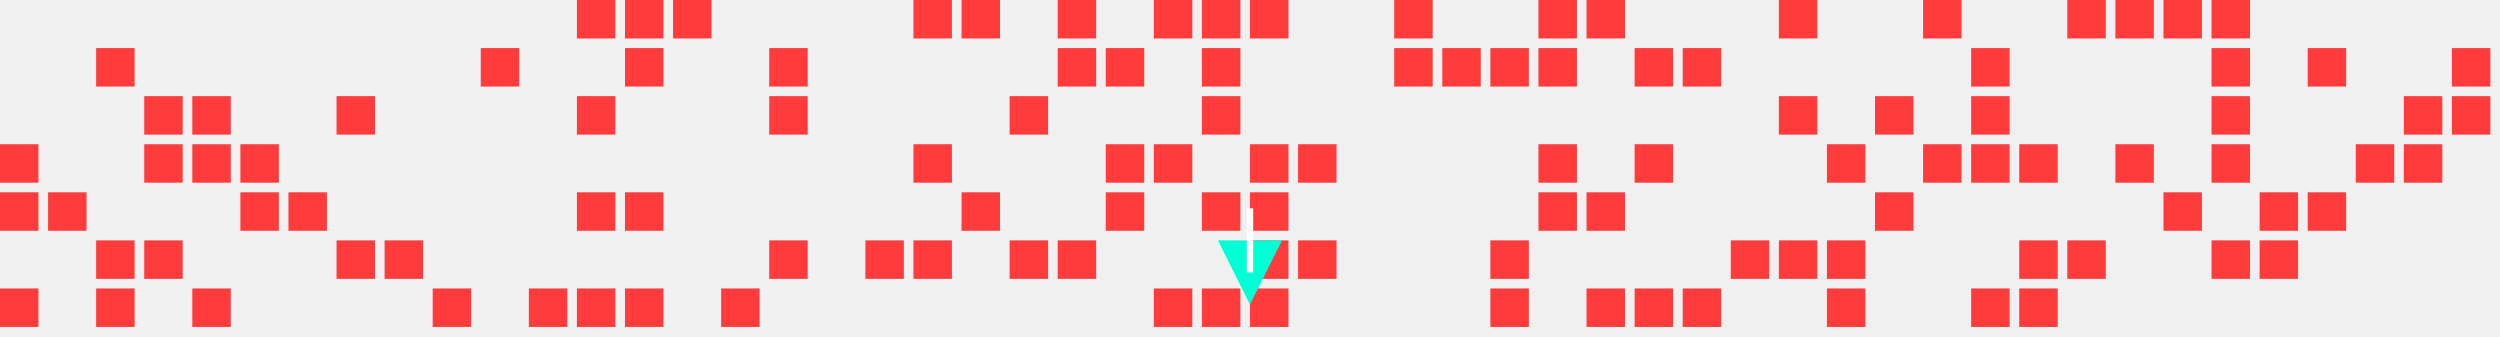
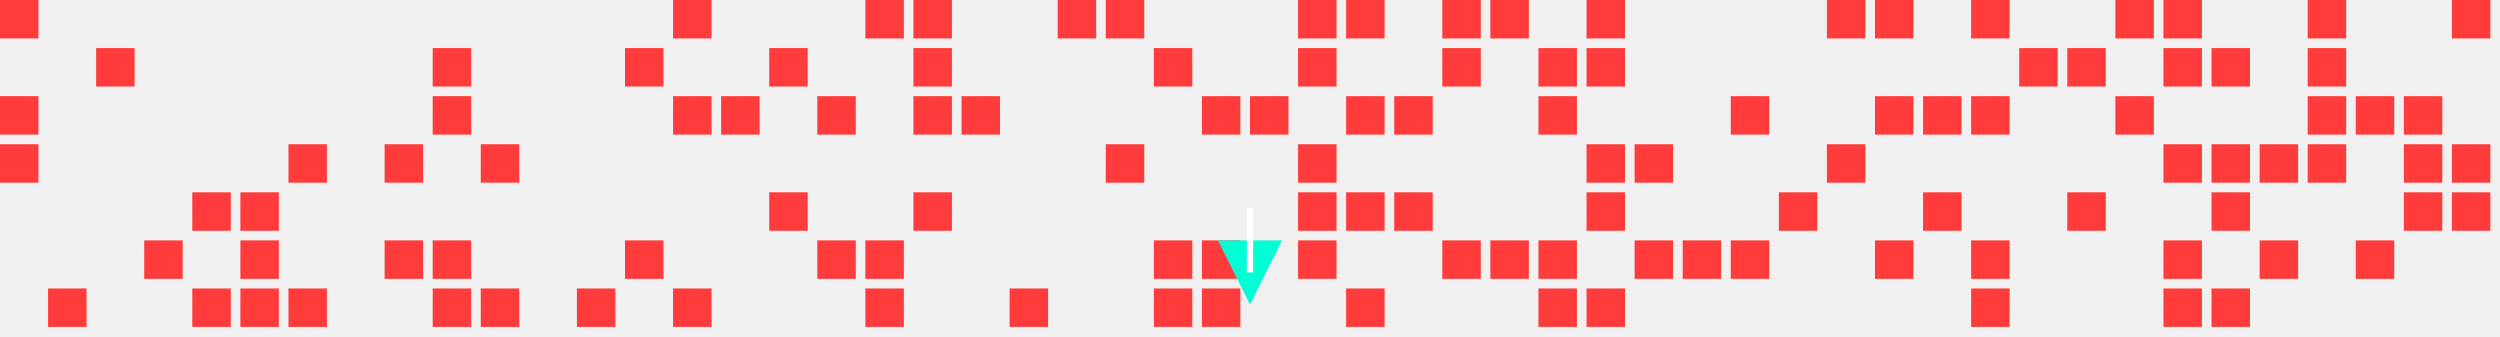
<svg xmlns="http://www.w3.org/2000/svg" width="780" height="105">
  <style>
.enemy { fill: #ff3b3b; }
.player { fill: #00ffd5; }
.bullet { fill: #fff; }
</style>
+   <rect class="enemy" x="0" y="0" width="12" height="12" />
+   <rect class="enemy" x="0" y="30" width="12" height="12" />
  <rect class="enemy" x="0" y="45" width="12" height="12" />
-   <rect class="enemy" x="0" y="60" width="12" height="12" />
-   <rect class="enemy" x="0" y="90" width="12" height="12" />
-   <rect class="enemy" x="15" y="60" width="12" height="12" />
+   <rect class="enemy" x="15" y="90" width="12" height="12" />
  <rect class="enemy" x="30" y="15" width="12" height="12" />
-   <rect class="enemy" x="30" y="75" width="12" height="12" />
-   <rect class="enemy" x="30" y="90" width="12" height="12" />
-   <rect class="enemy" x="45" y="30" width="12" height="12" />
-   <rect class="enemy" x="45" y="45" width="12" height="12" />
  <rect class="enemy" x="45" y="75" width="12" height="12" />
-   <rect class="enemy" x="60" y="30" width="12" height="12" />
-   <rect class="enemy" x="60" y="45" width="12" height="12" />
+   <rect class="enemy" x="60" y="60" width="12" height="12" />
  <rect class="enemy" x="60" y="90" width="12" height="12" />
-   <rect class="enemy" x="75" y="45" width="12" height="12" />
  <rect class="enemy" x="75" y="60" width="12" height="12" />
-   <rect class="enemy" x="90" y="60" width="12" height="12" />
-   <rect class="enemy" x="105" y="30" width="12" height="12" />
-   <rect class="enemy" x="105" y="75" width="12" height="12" />
+   <rect class="enemy" x="75" y="75" width="12" height="12" />
+   <rect class="enemy" x="75" y="90" width="12" height="12" />
+   <rect class="enemy" x="90" y="45" width="12" height="12" />
+   <rect class="enemy" x="90" y="90" width="12" height="12" />
+   <rect class="enemy" x="120" y="45" width="12" height="12" />
  <rect class="enemy" x="120" y="75" width="12" height="12" />
+   <rect class="enemy" x="135" y="15" width="12" height="12" />
+   <rect class="enemy" x="135" y="30" width="12" height="12" />
+   <rect class="enemy" x="135" y="75" width="12" height="12" />
  <rect class="enemy" x="135" y="90" width="12" height="12" />
-   <rect class="enemy" x="150" y="15" width="12" height="12" />
-   <rect class="enemy" x="165" y="90" width="12" height="12" />
-   <rect class="enemy" x="180" y="0" width="12" height="12" />
-   <rect class="enemy" x="180" y="30" width="12" height="12" />
-   <rect class="enemy" x="180" y="60" width="12" height="12" />
+   <rect class="enemy" x="150" y="45" width="12" height="12" />
+   <rect class="enemy" x="150" y="90" width="12" height="12" />
  <rect class="enemy" x="180" y="90" width="12" height="12" />
-   <rect class="enemy" x="195" y="0" width="12" height="12" />
  <rect class="enemy" x="195" y="15" width="12" height="12" />
-   <rect class="enemy" x="195" y="60" width="12" height="12" />
-   <rect class="enemy" x="195" y="90" width="12" height="12" />
+   <rect class="enemy" x="195" y="75" width="12" height="12" />
  <rect class="enemy" x="210" y="0" width="12" height="12" />
-   <rect class="enemy" x="225" y="90" width="12" height="12" />
+   <rect class="enemy" x="210" y="30" width="12" height="12" />
+   <rect class="enemy" x="210" y="90" width="12" height="12" />
+   <rect class="enemy" x="225" y="30" width="12" height="12" />
  <rect class="enemy" x="240" y="15" width="12" height="12" />
-   <rect class="enemy" x="240" y="30" width="12" height="12" />
-   <rect class="enemy" x="240" y="75" width="12" height="12" />
+   <rect class="enemy" x="240" y="60" width="12" height="12" />
+   <rect class="enemy" x="255" y="30" width="12" height="12" />
+   <rect class="enemy" x="255" y="75" width="12" height="12" />
+   <rect class="enemy" x="270" y="0" width="12" height="12" />
  <rect class="enemy" x="270" y="75" width="12" height="12" />
+   <rect class="enemy" x="270" y="90" width="12" height="12" />
  <rect class="enemy" x="285" y="0" width="12" height="12" />
-   <rect class="enemy" x="285" y="45" width="12" height="12" />
-   <rect class="enemy" x="285" y="75" width="12" height="12" />
-   <rect class="enemy" x="300" y="0" width="12" height="12" />
-   <rect class="enemy" x="300" y="60" width="12" height="12" />
-   <rect class="enemy" x="315" y="30" width="12" height="12" />
-   <rect class="enemy" x="315" y="75" width="12" height="12" />
+   <rect class="enemy" x="285" y="15" width="12" height="12" />
+   <rect class="enemy" x="285" y="30" width="12" height="12" />
+   <rect class="enemy" x="285" y="60" width="12" height="12" />
+   <rect class="enemy" x="300" y="30" width="12" height="12" />
+   <rect class="enemy" x="315" y="90" width="12" height="12" />
  <rect class="enemy" x="330" y="0" width="12" height="12" />
-   <rect class="enemy" x="330" y="15" width="12" height="12" />
-   <rect class="enemy" x="330" y="75" width="12" height="12" />
-   <rect class="enemy" x="345" y="15" width="12" height="12" />
+   <rect class="enemy" x="345" y="0" width="12" height="12" />
  <rect class="enemy" x="345" y="45" width="12" height="12" />
-   <rect class="enemy" x="345" y="60" width="12" height="12" />
-   <rect class="enemy" x="360" y="0" width="12" height="12" />
-   <rect class="enemy" x="360" y="45" width="12" height="12" />
+   <rect class="enemy" x="360" y="15" width="12" height="12" />
+   <rect class="enemy" x="360" y="75" width="12" height="12" />
  <rect class="enemy" x="360" y="90" width="12" height="12" />
-   <rect class="enemy" x="375" y="0" width="12" height="12" />
-   <rect class="enemy" x="375" y="15" width="12" height="12" />
  <rect class="enemy" x="375" y="30" width="12" height="12" />
-   <rect class="enemy" x="375" y="60" width="12" height="12" />
+   <rect class="enemy" x="375" y="75" width="12" height="12" />
  <rect class="enemy" x="375" y="90" width="12" height="12" />
-   <rect class="enemy" x="390" y="0" width="12" height="12" />
-   <rect class="enemy" x="390" y="45" width="12" height="12" />
-   <rect class="enemy" x="390" y="60" width="12" height="12" />
-   <rect class="enemy" x="390" y="75" width="12" height="12" />
-   <rect class="enemy" x="390" y="90" width="12" height="12" />
+   <rect class="enemy" x="390" y="30" width="12" height="12" />
+   <rect class="enemy" x="405" y="0" width="12" height="12" />
+   <rect class="enemy" x="405" y="15" width="12" height="12" />
  <rect class="enemy" x="405" y="45" width="12" height="12" />
+   <rect class="enemy" x="405" y="60" width="12" height="12" />
  <rect class="enemy" x="405" y="75" width="12" height="12" />
-   <rect class="enemy" x="435" y="0" width="12" height="12" />
-   <rect class="enemy" x="435" y="15" width="12" height="12" />
+   <rect class="enemy" x="420" y="0" width="12" height="12" />
+   <rect class="enemy" x="420" y="30" width="12" height="12" />
+   <rect class="enemy" x="420" y="60" width="12" height="12" />
+   <rect class="enemy" x="420" y="90" width="12" height="12" />
+   <rect class="enemy" x="435" y="30" width="12" height="12" />
+   <rect class="enemy" x="435" y="60" width="12" height="12" />
+   <rect class="enemy" x="450" y="0" width="12" height="12" />
  <rect class="enemy" x="450" y="15" width="12" height="12" />
-   <rect class="enemy" x="465" y="15" width="12" height="12" />
+   <rect class="enemy" x="450" y="75" width="12" height="12" />
+   <rect class="enemy" x="465" y="0" width="12" height="12" />
  <rect class="enemy" x="465" y="75" width="12" height="12" />
-   <rect class="enemy" x="465" y="90" width="12" height="12" />
-   <rect class="enemy" x="480" y="0" width="12" height="12" />
  <rect class="enemy" x="480" y="15" width="12" height="12" />
-   <rect class="enemy" x="480" y="45" width="12" height="12" />
-   <rect class="enemy" x="480" y="60" width="12" height="12" />
+   <rect class="enemy" x="480" y="30" width="12" height="12" />
+   <rect class="enemy" x="480" y="75" width="12" height="12" />
+   <rect class="enemy" x="480" y="90" width="12" height="12" />
  <rect class="enemy" x="495" y="0" width="12" height="12" />
+   <rect class="enemy" x="495" y="15" width="12" height="12" />
+   <rect class="enemy" x="495" y="45" width="12" height="12" />
  <rect class="enemy" x="495" y="60" width="12" height="12" />
  <rect class="enemy" x="495" y="90" width="12" height="12" />
-   <rect class="enemy" x="510" y="15" width="12" height="12" />
  <rect class="enemy" x="510" y="45" width="12" height="12" />
-   <rect class="enemy" x="510" y="90" width="12" height="12" />
-   <rect class="enemy" x="525" y="15" width="12" height="12" />
-   <rect class="enemy" x="525" y="90" width="12" height="12" />
+   <rect class="enemy" x="510" y="75" width="12" height="12" />
+   <rect class="enemy" x="525" y="75" width="12" height="12" />
+   <rect class="enemy" x="540" y="30" width="12" height="12" />
  <rect class="enemy" x="540" y="75" width="12" height="12" />
-   <rect class="enemy" x="555" y="0" width="12" height="12" />
-   <rect class="enemy" x="555" y="30" width="12" height="12" />
-   <rect class="enemy" x="555" y="75" width="12" height="12" />
+   <rect class="enemy" x="555" y="60" width="12" height="12" />
+   <rect class="enemy" x="570" y="0" width="12" height="12" />
  <rect class="enemy" x="570" y="45" width="12" height="12" />
-   <rect class="enemy" x="570" y="75" width="12" height="12" />
-   <rect class="enemy" x="570" y="90" width="12" height="12" />
+   <rect class="enemy" x="585" y="0" width="12" height="12" />
  <rect class="enemy" x="585" y="30" width="12" height="12" />
-   <rect class="enemy" x="585" y="60" width="12" height="12" />
-   <rect class="enemy" x="600" y="0" width="12" height="12" />
-   <rect class="enemy" x="600" y="45" width="12" height="12" />
-   <rect class="enemy" x="615" y="15" width="12" height="12" />
+   <rect class="enemy" x="585" y="75" width="12" height="12" />
+   <rect class="enemy" x="600" y="30" width="12" height="12" />
+   <rect class="enemy" x="600" y="60" width="12" height="12" />
+   <rect class="enemy" x="615" y="0" width="12" height="12" />
  <rect class="enemy" x="615" y="30" width="12" height="12" />
-   <rect class="enemy" x="615" y="45" width="12" height="12" />
+   <rect class="enemy" x="615" y="75" width="12" height="12" />
  <rect class="enemy" x="615" y="90" width="12" height="12" />
-   <rect class="enemy" x="630" y="45" width="12" height="12" />
-   <rect class="enemy" x="630" y="75" width="12" height="12" />
-   <rect class="enemy" x="630" y="90" width="12" height="12" />
-   <rect class="enemy" x="645" y="0" width="12" height="12" />
-   <rect class="enemy" x="645" y="75" width="12" height="12" />
+   <rect class="enemy" x="630" y="15" width="12" height="12" />
+   <rect class="enemy" x="645" y="15" width="12" height="12" />
+   <rect class="enemy" x="645" y="60" width="12" height="12" />
  <rect class="enemy" x="660" y="0" width="12" height="12" />
-   <rect class="enemy" x="660" y="45" width="12" height="12" />
+   <rect class="enemy" x="660" y="30" width="12" height="12" />
  <rect class="enemy" x="675" y="0" width="12" height="12" />
-   <rect class="enemy" x="675" y="60" width="12" height="12" />
-   <rect class="enemy" x="690" y="0" width="12" height="12" />
+   <rect class="enemy" x="675" y="15" width="12" height="12" />
+   <rect class="enemy" x="675" y="45" width="12" height="12" />
+   <rect class="enemy" x="675" y="75" width="12" height="12" />
+   <rect class="enemy" x="675" y="90" width="12" height="12" />
  <rect class="enemy" x="690" y="15" width="12" height="12" />
-   <rect class="enemy" x="690" y="30" width="12" height="12" />
  <rect class="enemy" x="690" y="45" width="12" height="12" />
-   <rect class="enemy" x="690" y="75" width="12" height="12" />
-   <rect class="enemy" x="705" y="60" width="12" height="12" />
+   <rect class="enemy" x="690" y="60" width="12" height="12" />
+   <rect class="enemy" x="690" y="90" width="12" height="12" />
+   <rect class="enemy" x="705" y="45" width="12" height="12" />
  <rect class="enemy" x="705" y="75" width="12" height="12" />
+   <rect class="enemy" x="720" y="0" width="12" height="12" />
  <rect class="enemy" x="720" y="15" width="12" height="12" />
-   <rect class="enemy" x="720" y="60" width="12" height="12" />
-   <rect class="enemy" x="735" y="45" width="12" height="12" />
+   <rect class="enemy" x="720" y="30" width="12" height="12" />
+   <rect class="enemy" x="720" y="45" width="12" height="12" />
+   <rect class="enemy" x="735" y="30" width="12" height="12" />
+   <rect class="enemy" x="735" y="75" width="12" height="12" />
  <rect class="enemy" x="750" y="30" width="12" height="12" />
  <rect class="enemy" x="750" y="45" width="12" height="12" />
-   <rect class="enemy" x="765" y="15" width="12" height="12" />
-   <rect class="enemy" x="765" y="30" width="12" height="12" />
+   <rect class="enemy" x="750" y="60" width="12" height="12" />
+   <rect class="enemy" x="765" y="0" width="12" height="12" />
+   <rect class="enemy" x="765" y="45" width="12" height="12" />
+   <rect class="enemy" x="765" y="60" width="12" height="12" />
  <polygon class="player" points=" 390,95 380,75 400,75 " />
  <rect class="bullet" x="389" y="65" width="2" height="20">
    <animate attributeName="y" values="65;0" dur="1s" repeatCount="indefinite" />
  </rect>
</svg>
